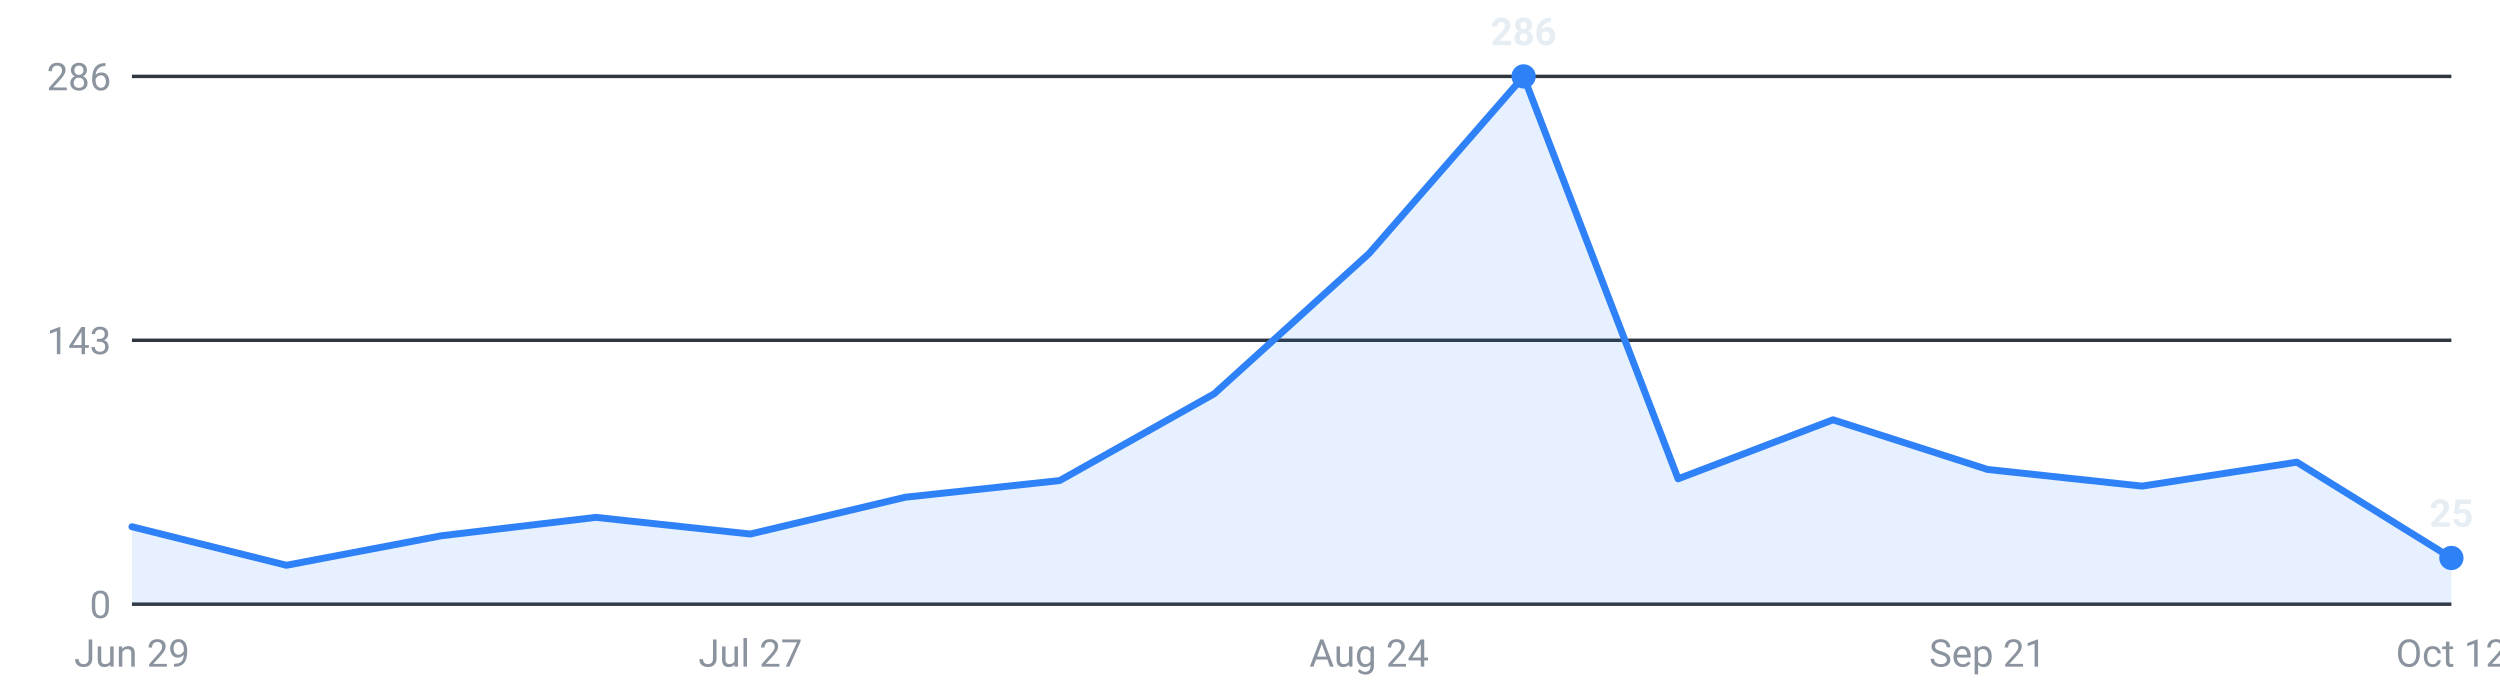
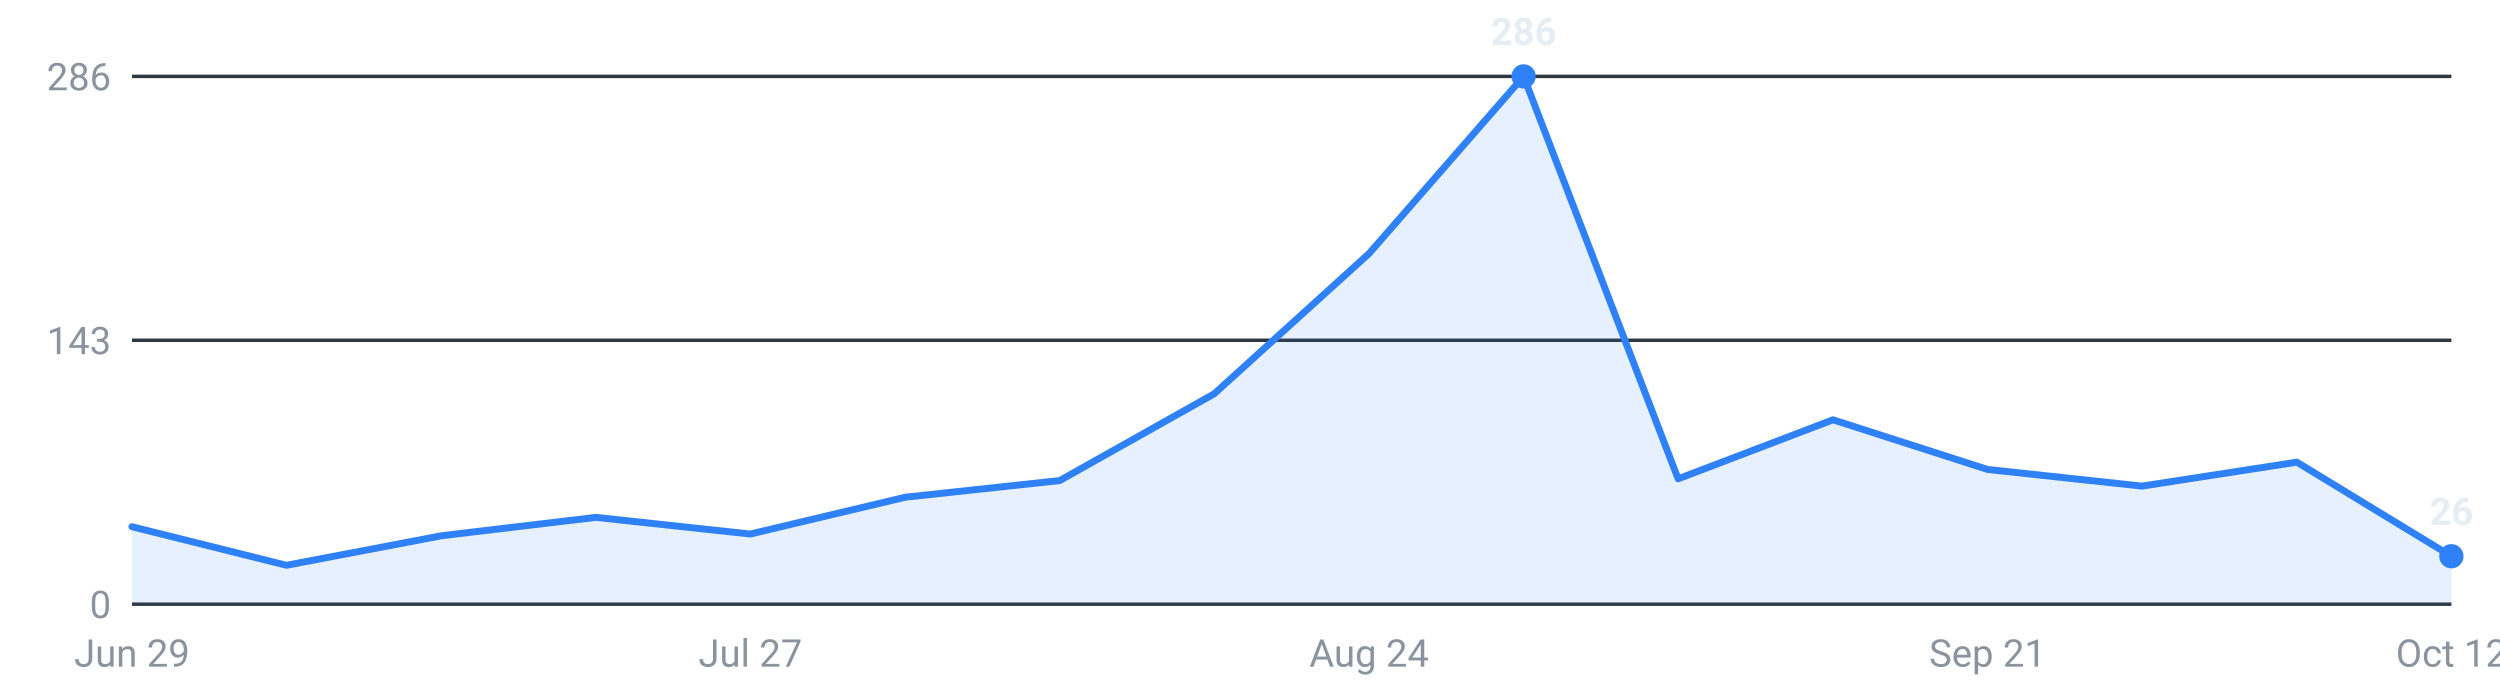
<svg xmlns="http://www.w3.org/2000/svg" viewBox="0 0 720 200" width="720" height="200" role="img" aria-label="Internships posted per week, last 16 weeks">
  <g font-family="-apple-system,Segoe UI,Roboto,sans-serif" font-size="11">
    <line x1="38" y1="174.0" x2="706" y2="174.0" stroke="#30363d" stroke-width="1" />
    <text x="32" y="178.0" text-anchor="end" fill="#8b949e">0</text>
    <line x1="38" y1="98.0" x2="706" y2="98.0" stroke="#30363d" stroke-width="1" />
    <text x="32" y="102.0" text-anchor="end" fill="#8b949e">143</text>
    <line x1="38" y1="22.0" x2="706" y2="22.0" stroke="#30363d" stroke-width="1" />
    <text x="32" y="26.0" text-anchor="end" fill="#8b949e">286</text>
-     <path d="M38.0,174 L38.0,151.7 L82.5,162.8 L127.1,154.3 L171.6,149.0 L216.1,153.8 L260.7,143.2 L305.2,138.4 L349.7,113.4 L394.3,73.0 L438.8,22.0 L483.3,137.9 L527.9,120.9 L572.4,135.2 L616.9,140.0 L661.5,133.1 L706.0,160.7 L706.0,174 Z" fill="#2f81f7" fill-opacity="0.12" />
-     <polyline points="38.0,151.7 82.5,162.8 127.1,154.3 171.6,149.0 216.1,153.8 260.7,143.2 305.2,138.4 349.7,113.4 394.3,73.0 438.8,22.0 483.3,137.9 527.9,120.9 572.4,135.2 616.9,140.0 661.5,133.1 706.0,160.7" fill="none" stroke="#2f81f7" stroke-width="2" stroke-linejoin="round" stroke-linecap="round" />
+     <path d="M38.0,174 L38.0,151.7 L82.5,162.8 L127.1,154.3 L171.6,149.0 L216.1,153.8 L260.7,143.2 L305.2,138.4 L349.7,113.4 L394.3,73.0 L438.8,22.0 L483.3,137.9 L527.9,120.9 L572.4,135.2 L616.9,140.0 L661.5,133.1 L706.0,160.2 L706.0,174 Z" fill="#2f81f7" fill-opacity="0.12" />
+     <polyline points="38.0,151.7 82.5,162.8 127.1,154.3 171.6,149.0 216.1,153.8 260.7,143.2 305.2,138.4 349.7,113.4 394.3,73.0 438.8,22.0 483.3,137.9 527.9,120.9 572.4,135.2 616.9,140.0 661.5,133.1 706.0,160.2" fill="none" stroke="#2f81f7" stroke-width="2" stroke-linejoin="round" stroke-linecap="round" />
    <circle cx="438.8" cy="22.0" r="3.5" fill="#2f81f7" />
    <text x="438.8" y="13.0" text-anchor="middle" fill="#e6edf3" font-weight="600">286</text>
-     <circle cx="706.0" cy="160.7" r="3.5" fill="#2f81f7" />
-     <text x="706.0" y="151.7" text-anchor="middle" fill="#e6edf3" font-weight="600">25</text>
+     <circle cx="706.0" cy="160.2" r="3.5" fill="#2f81f7" />
+     <text x="706.0" y="151.2" text-anchor="middle" fill="#e6edf3" font-weight="600">26</text>
    <text x="38.0" y="192" text-anchor="middle" fill="#8b949e">Jun 29</text>
    <text x="216.1" y="192" text-anchor="middle" fill="#8b949e">Jul 27</text>
    <text x="394.3" y="192" text-anchor="middle" fill="#8b949e">Aug 24</text>
    <text x="572.4" y="192" text-anchor="middle" fill="#8b949e">Sep 21</text>
    <text x="706.0" y="192" text-anchor="middle" fill="#8b949e">Oct 12</text>
  </g>
</svg>
